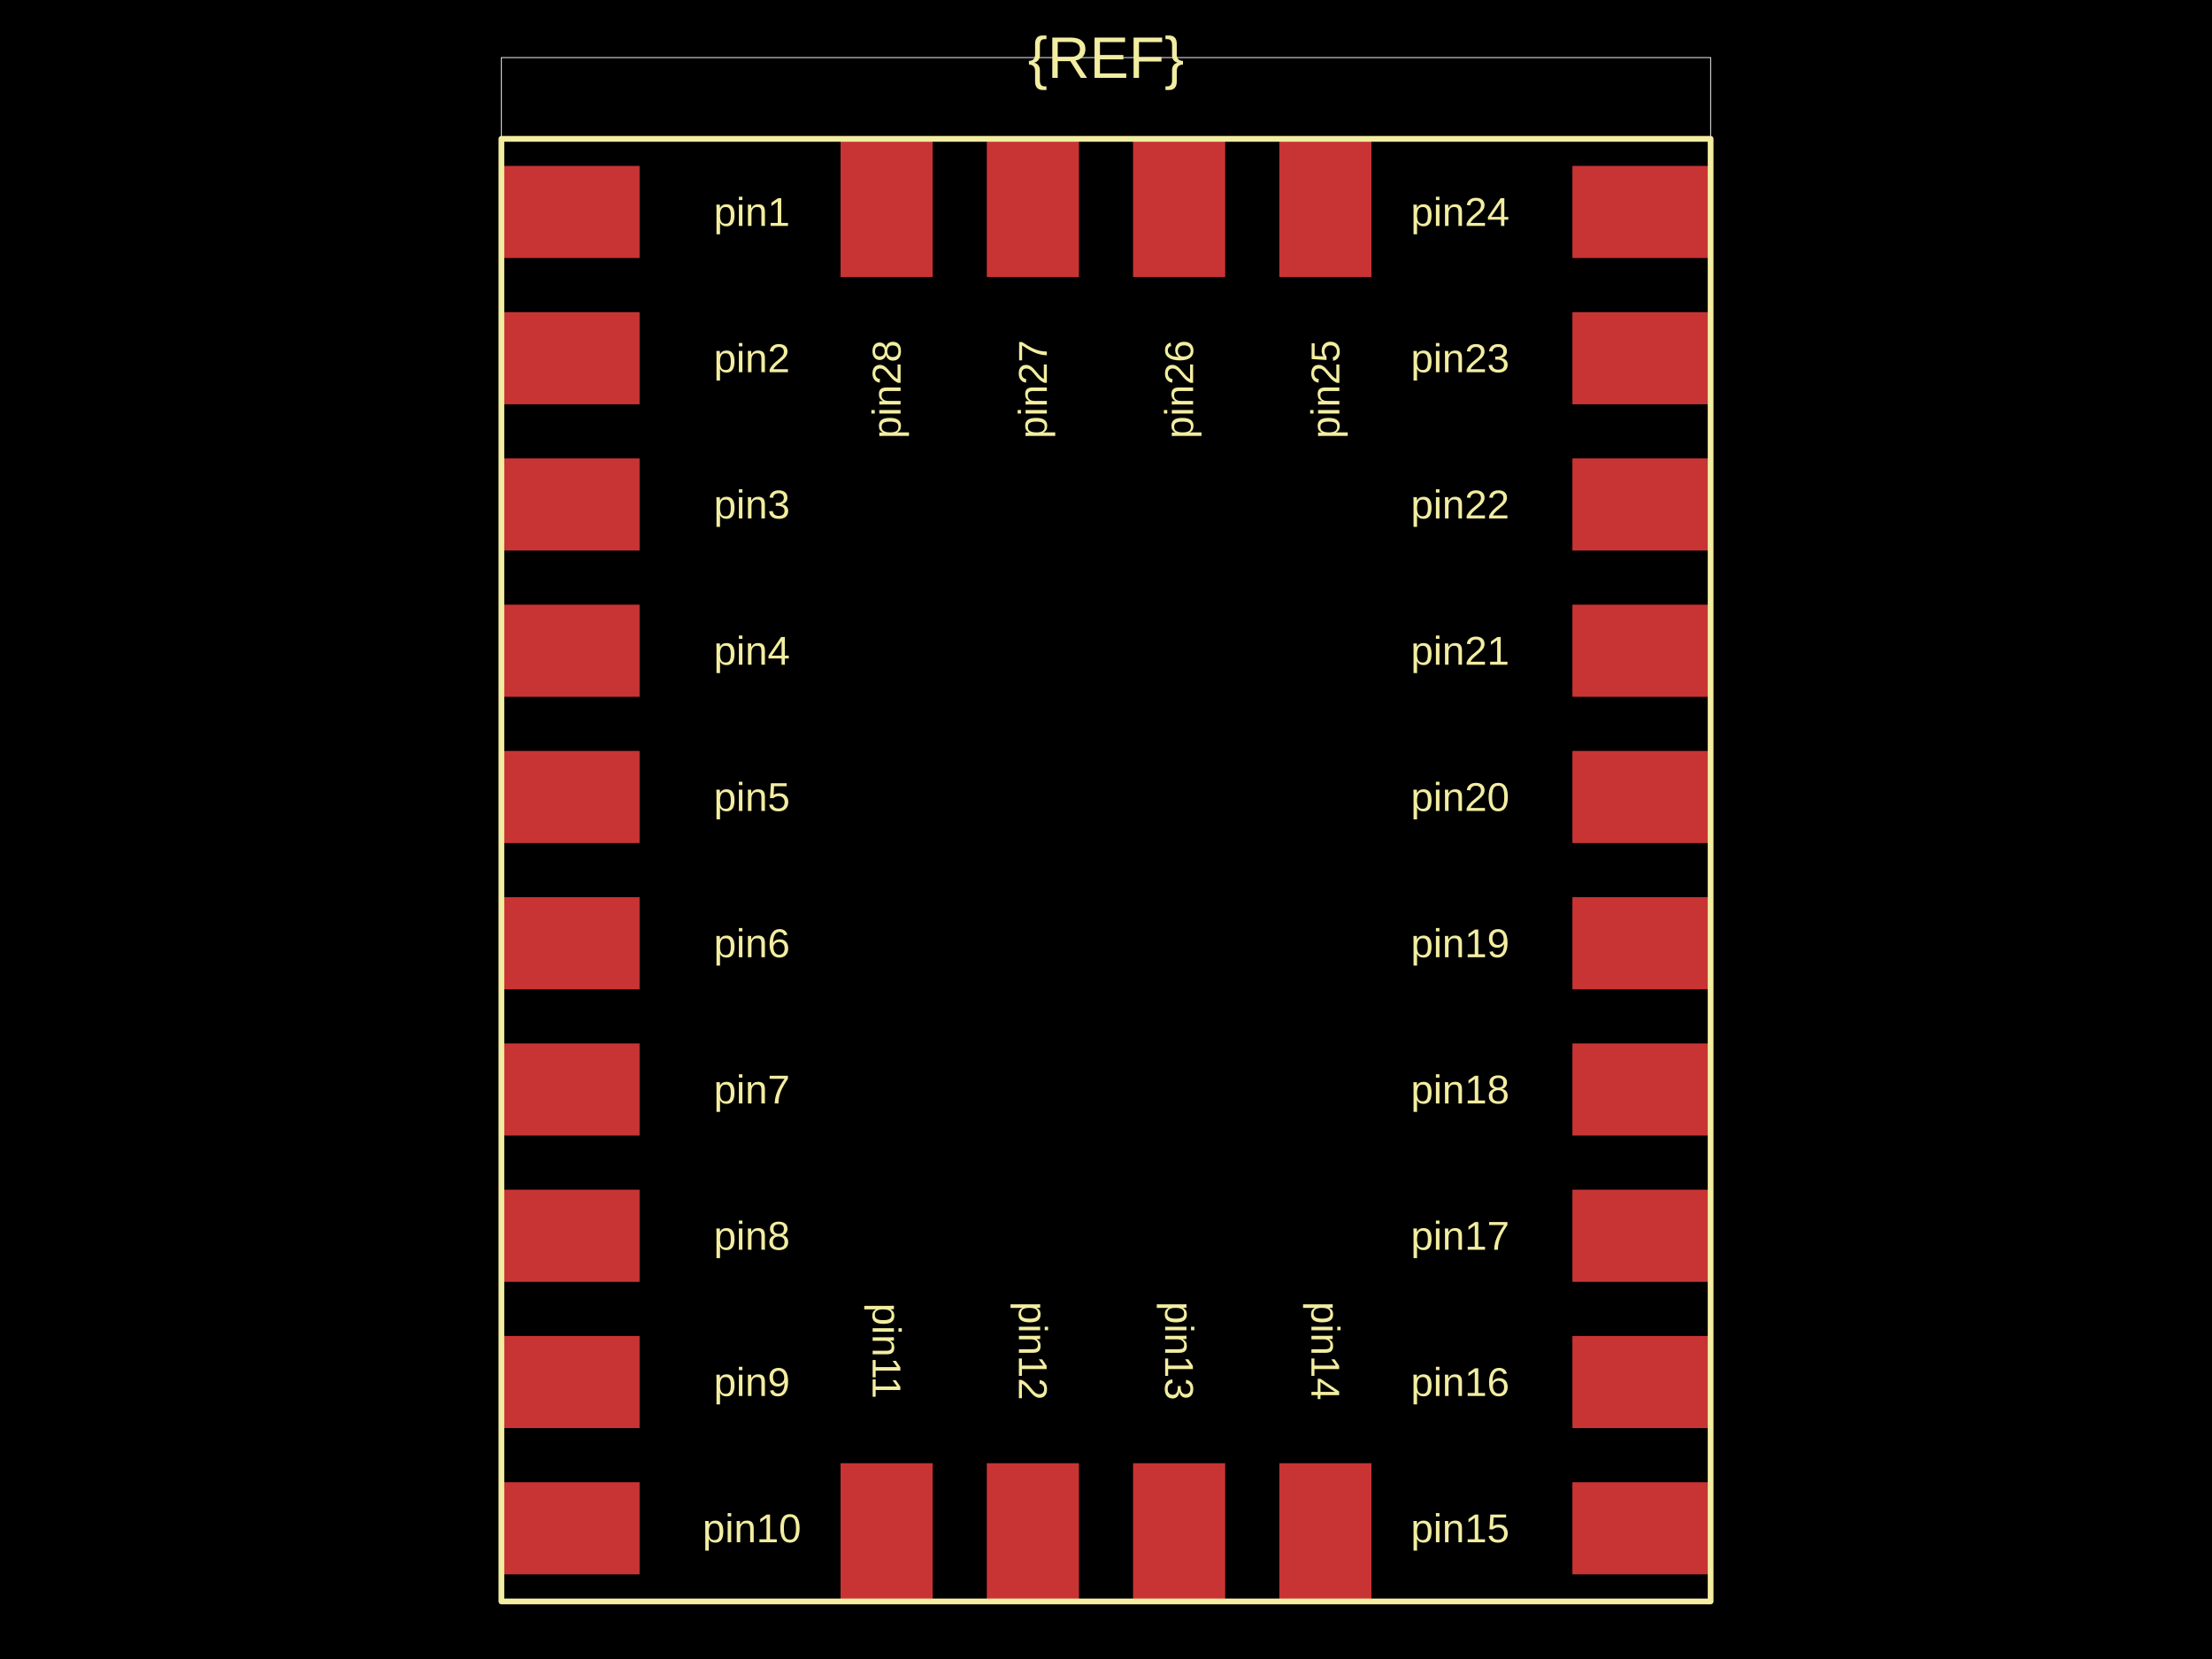
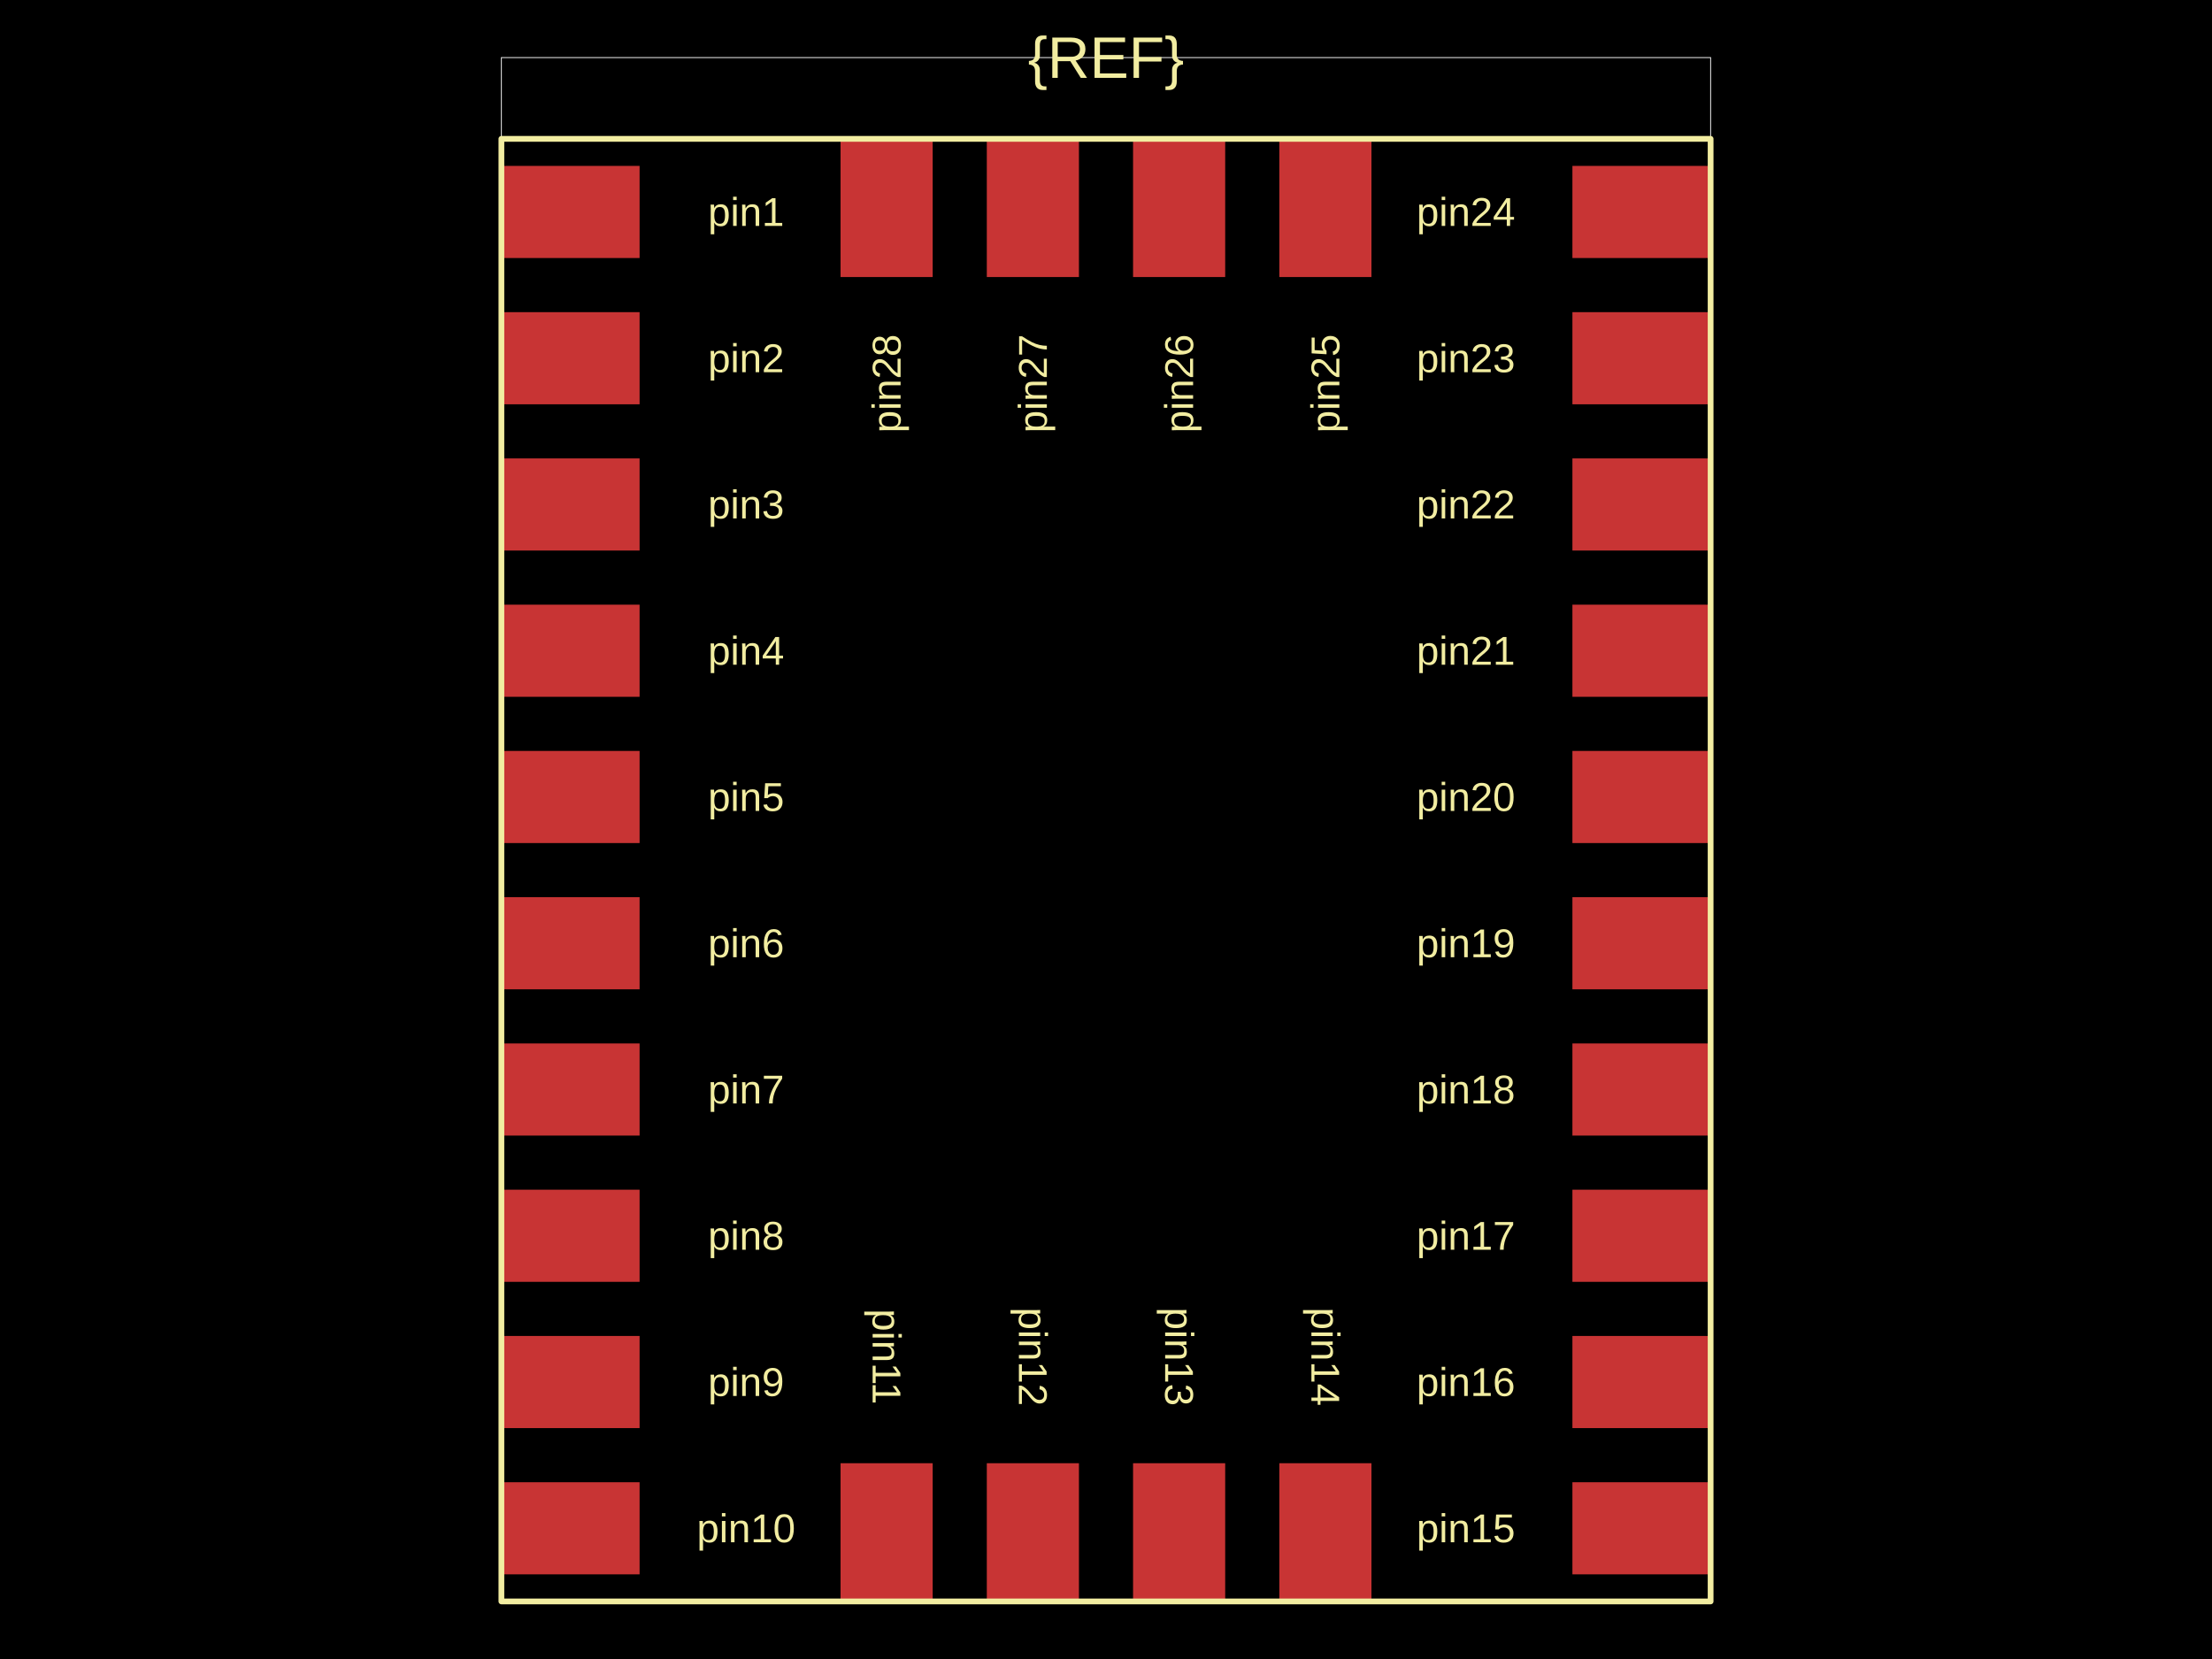
<svg xmlns="http://www.w3.org/2000/svg" width="800" height="600">
  <style />
  <rect class="boundary" x="0" y="0" fill="#000" width="800" height="600" />
  <rect class="pcb-boundary" fill="none" stroke="#fff" stroke-width="0.3" x="181.334" y="20.825" width="437.331" height="558.349" />
  <rect class="pcb-pad" fill="rgb(200, 52, 52)" x="568.685" y="536.066" width="49.981" height="33.32" data-layer="top" />
  <rect class="pcb-pad" fill="rgb(200, 52, 52)" x="568.685" y="483.17" width="49.981" height="33.32" data-layer="top" />
  <rect class="pcb-pad" fill="rgb(200, 52, 52)" x="568.685" y="430.274" width="49.981" height="33.32" data-layer="top" />
  <rect class="pcb-pad" fill="rgb(200, 52, 52)" x="568.685" y="377.378" width="49.981" height="33.32" data-layer="top" />
  <rect class="pcb-pad" fill="rgb(200, 52, 52)" x="568.685" y="324.481" width="49.981" height="33.32" data-layer="top" />
  <rect class="pcb-pad" fill="rgb(200, 52, 52)" x="568.685" y="271.585" width="49.981" height="33.32" data-layer="top" />
  <rect class="pcb-pad" fill="rgb(200, 52, 52)" x="568.685" y="218.689" width="49.981" height="33.32" data-layer="top" />
  <rect class="pcb-pad" fill="rgb(200, 52, 52)" x="568.685" y="165.793" width="49.981" height="33.32" data-layer="top" />
  <rect class="pcb-pad" fill="rgb(200, 52, 52)" x="568.685" y="112.896" width="49.981" height="33.32" data-layer="top" />
  <rect class="pcb-pad" fill="rgb(200, 52, 52)" x="568.685" y="60" width="49.981" height="33.32" data-layer="top" />
  <rect class="pcb-pad" fill="rgb(200, 52, 52)" x="181.334" y="60" width="49.981" height="33.32" data-layer="top" />
  <rect class="pcb-pad" fill="rgb(200, 52, 52)" x="181.334" y="112.896" width="49.981" height="33.32" data-layer="top" />
  <rect class="pcb-pad" fill="rgb(200, 52, 52)" x="181.334" y="165.793" width="49.981" height="33.32" data-layer="top" />
  <rect class="pcb-pad" fill="rgb(200, 52, 52)" x="181.334" y="218.689" width="49.981" height="33.32" data-layer="top" />
  <rect class="pcb-pad" fill="rgb(200, 52, 52)" x="181.334" y="271.585" width="49.981" height="33.32" data-layer="top" />
  <rect class="pcb-pad" fill="rgb(200, 52, 52)" x="181.334" y="324.481" width="49.981" height="33.32" data-layer="top" />
  <rect class="pcb-pad" fill="rgb(200, 52, 52)" x="181.334" y="377.378" width="49.981" height="33.32" data-layer="top" />
  <rect class="pcb-pad" fill="rgb(200, 52, 52)" x="181.334" y="430.274" width="49.981" height="33.32" data-layer="top" />
  <rect class="pcb-pad" fill="rgb(200, 52, 52)" x="181.334" y="483.17" width="49.981" height="33.32" data-layer="top" />
  <rect class="pcb-pad" fill="rgb(200, 52, 52)" x="181.334" y="536.066" width="49.981" height="33.32" data-layer="top" />
  <rect class="pcb-pad" fill="rgb(200, 52, 52)" x="462.684" y="50.212" width="33.32" height="49.981" data-layer="top" />
  <rect class="pcb-pad" fill="rgb(200, 52, 52)" x="409.788" y="50.212" width="33.32" height="49.981" data-layer="top" />
  <rect class="pcb-pad" fill="rgb(200, 52, 52)" x="356.892" y="50.212" width="33.32" height="49.981" data-layer="top" />
  <rect class="pcb-pad" fill="rgb(200, 52, 52)" x="303.995" y="50.212" width="33.32" height="49.981" data-layer="top" />
  <rect class="pcb-pad" fill="rgb(200, 52, 52)" x="303.995" y="529.194" width="33.32" height="49.981" data-layer="top" />
  <rect class="pcb-pad" fill="rgb(200, 52, 52)" x="356.892" y="529.194" width="33.32" height="49.981" data-layer="top" />
  <rect class="pcb-pad" fill="rgb(200, 52, 52)" x="409.788" y="529.194" width="33.32" height="49.981" data-layer="top" />
  <rect class="pcb-pad" fill="rgb(200, 52, 52)" x="462.684" y="529.194" width="33.32" height="49.981" data-layer="top" />
  <path class="pcb-silkscreen pcb-silkscreen-top" d="M 181.334 50.212 L 618.666 50.212 L 618.666 579.175 L 181.334 579.175 L 181.334 50.212 Z" fill="none" stroke="#f2eda1" stroke-width="2.083" stroke-linecap="round" stroke-linejoin="round" data-pcb-component-id="1" data-pcb-silkscreen-path-id="pcb_silkscreen_path_1" />
-   <text x="0" y="0" dx="0" dy="0" fill="#f2eda1" font-family="Arial, sans-serif" font-size="14.578" text-anchor="middle" dominant-baseline="central" transform="matrix(1,0,0,1,528.0756,552.7266)" class="pcb-silkscreen-text pcb-silkscreen-top" data-pcb-silkscreen-text-id="1" stroke="none">pin15</text>
-   <text x="0" y="0" dx="0" dy="0" fill="#f2eda1" font-family="Arial, sans-serif" font-size="14.578" text-anchor="middle" dominant-baseline="central" transform="matrix(1,0,0,1,528.0756,499.8303)" class="pcb-silkscreen-text pcb-silkscreen-top" data-pcb-silkscreen-text-id="1" stroke="none">pin16</text>
-   <text x="0" y="0" dx="0" dy="0" fill="#f2eda1" font-family="Arial, sans-serif" font-size="14.578" text-anchor="middle" dominant-baseline="central" transform="matrix(1,0,0,1,528.0756,446.9341)" class="pcb-silkscreen-text pcb-silkscreen-top" data-pcb-silkscreen-text-id="1" stroke="none">pin17</text>
-   <text x="0" y="0" dx="0" dy="0" fill="#f2eda1" font-family="Arial, sans-serif" font-size="14.578" text-anchor="middle" dominant-baseline="central" transform="matrix(1,0,0,1,528.0756,394.0378)" class="pcb-silkscreen-text pcb-silkscreen-top" data-pcb-silkscreen-text-id="1" stroke="none">pin18</text>
-   <text x="0" y="0" dx="0" dy="0" fill="#f2eda1" font-family="Arial, sans-serif" font-size="14.578" text-anchor="middle" dominant-baseline="central" transform="matrix(1,0,0,1,528.0756,341.1415)" class="pcb-silkscreen-text pcb-silkscreen-top" data-pcb-silkscreen-text-id="1" stroke="none">pin19</text>
-   <text x="0" y="0" dx="0" dy="0" fill="#f2eda1" font-family="Arial, sans-serif" font-size="14.578" text-anchor="middle" dominant-baseline="central" transform="matrix(1,0,0,1,528.0756,288.2453)" class="pcb-silkscreen-text pcb-silkscreen-top" data-pcb-silkscreen-text-id="1" stroke="none">pin20</text>
-   <text x="0" y="0" dx="0" dy="0" fill="#f2eda1" font-family="Arial, sans-serif" font-size="14.578" text-anchor="middle" dominant-baseline="central" transform="matrix(1,0,0,1,528.0756,235.349)" class="pcb-silkscreen-text pcb-silkscreen-top" data-pcb-silkscreen-text-id="1" stroke="none">pin21</text>
-   <text x="0" y="0" dx="0" dy="0" fill="#f2eda1" font-family="Arial, sans-serif" font-size="14.578" text-anchor="middle" dominant-baseline="central" transform="matrix(1,0,0,1,528.0756,182.4528)" class="pcb-silkscreen-text pcb-silkscreen-top" data-pcb-silkscreen-text-id="1" stroke="none">pin22</text>
-   <text x="0" y="0" dx="0" dy="0" fill="#f2eda1" font-family="Arial, sans-serif" font-size="14.578" text-anchor="middle" dominant-baseline="central" transform="matrix(1,0,0,1,528.0756,129.5565)" class="pcb-silkscreen-text pcb-silkscreen-top" data-pcb-silkscreen-text-id="1" stroke="none">pin23</text>
-   <text x="0" y="0" dx="0" dy="0" fill="#f2eda1" font-family="Arial, sans-serif" font-size="14.578" text-anchor="middle" dominant-baseline="central" transform="matrix(1,0,0,1,528.0756,76.66024)" class="pcb-silkscreen-text pcb-silkscreen-top" data-pcb-silkscreen-text-id="1" stroke="none">pin24</text>
-   <text x="0" y="0" dx="0" dy="0" fill="#f2eda1" font-family="Arial, sans-serif" font-size="14.578" text-anchor="middle" dominant-baseline="central" transform="matrix(1,0,0,1,271.9244,76.66024)" class="pcb-silkscreen-text pcb-silkscreen-top" data-pcb-silkscreen-text-id="1" stroke="none">pin1</text>
-   <text x="0" y="0" dx="0" dy="0" fill="#f2eda1" font-family="Arial, sans-serif" font-size="14.578" text-anchor="middle" dominant-baseline="central" transform="matrix(1,0,0,1,271.9244,129.5565)" class="pcb-silkscreen-text pcb-silkscreen-top" data-pcb-silkscreen-text-id="1" stroke="none">pin2</text>
-   <text x="0" y="0" dx="0" dy="0" fill="#f2eda1" font-family="Arial, sans-serif" font-size="14.578" text-anchor="middle" dominant-baseline="central" transform="matrix(1,0,0,1,271.9244,182.4528)" class="pcb-silkscreen-text pcb-silkscreen-top" data-pcb-silkscreen-text-id="1" stroke="none">pin3</text>
-   <text x="0" y="0" dx="0" dy="0" fill="#f2eda1" font-family="Arial, sans-serif" font-size="14.578" text-anchor="middle" dominant-baseline="central" transform="matrix(1,0,0,1,271.9244,235.349)" class="pcb-silkscreen-text pcb-silkscreen-top" data-pcb-silkscreen-text-id="1" stroke="none">pin4</text>
-   <text x="0" y="0" dx="0" dy="0" fill="#f2eda1" font-family="Arial, sans-serif" font-size="14.578" text-anchor="middle" dominant-baseline="central" transform="matrix(1,0,0,1,271.9244,288.2453)" class="pcb-silkscreen-text pcb-silkscreen-top" data-pcb-silkscreen-text-id="1" stroke="none">pin5</text>
-   <text x="0" y="0" dx="0" dy="0" fill="#f2eda1" font-family="Arial, sans-serif" font-size="14.578" text-anchor="middle" dominant-baseline="central" transform="matrix(1,0,0,1,271.9244,341.1415)" class="pcb-silkscreen-text pcb-silkscreen-top" data-pcb-silkscreen-text-id="1" stroke="none">pin6</text>
-   <text x="0" y="0" dx="0" dy="0" fill="#f2eda1" font-family="Arial, sans-serif" font-size="14.578" text-anchor="middle" dominant-baseline="central" transform="matrix(1,0,0,1,271.9244,394.0378)" class="pcb-silkscreen-text pcb-silkscreen-top" data-pcb-silkscreen-text-id="1" stroke="none">pin7</text>
-   <text x="0" y="0" dx="0" dy="0" fill="#f2eda1" font-family="Arial, sans-serif" font-size="14.578" text-anchor="middle" dominant-baseline="central" transform="matrix(1,0,0,1,271.9244,446.9341)" class="pcb-silkscreen-text pcb-silkscreen-top" data-pcb-silkscreen-text-id="1" stroke="none">pin8</text>
-   <text x="0" y="0" dx="0" dy="0" fill="#f2eda1" font-family="Arial, sans-serif" font-size="14.578" text-anchor="middle" dominant-baseline="central" transform="matrix(1,0,0,1,271.9244,499.8303)" class="pcb-silkscreen-text pcb-silkscreen-top" data-pcb-silkscreen-text-id="1" stroke="none">pin9</text>
-   <text x="0" y="0" dx="0" dy="0" fill="#f2eda1" font-family="Arial, sans-serif" font-size="14.578" text-anchor="middle" dominant-baseline="central" transform="matrix(1,0,0,1,271.9244,552.7266)" class="pcb-silkscreen-text pcb-silkscreen-top" data-pcb-silkscreen-text-id="1" stroke="none">pin10</text>
-   <text x="0" y="0" dx="0" dy="0" fill="#f2eda1" font-family="Arial, sans-serif" font-size="14.578" text-anchor="middle" dominant-baseline="central" transform="matrix(-1.8369701987210297e-16,-1,1,-1.8369701987210297e-16,479.3444,140.8022)" class="pcb-silkscreen-text pcb-silkscreen-top" data-pcb-silkscreen-text-id="1" stroke="none">pin25</text>
-   <text x="0" y="0" dx="0" dy="0" fill="#f2eda1" font-family="Arial, sans-serif" font-size="14.578" text-anchor="middle" dominant-baseline="central" transform="matrix(-1.8369701987210297e-16,-1,1,-1.8369701987210297e-16,426.4481,140.8022)" class="pcb-silkscreen-text pcb-silkscreen-top" data-pcb-silkscreen-text-id="1" stroke="none">pin26</text>
-   <text x="0" y="0" dx="0" dy="0" fill="#f2eda1" font-family="Arial, sans-serif" font-size="14.578" text-anchor="middle" dominant-baseline="central" transform="matrix(-1.8369701987210297e-16,-1,1,-1.8369701987210297e-16,373.5519,140.8022)" class="pcb-silkscreen-text pcb-silkscreen-top" data-pcb-silkscreen-text-id="1" stroke="none">pin27</text>
-   <text x="0" y="0" dx="0" dy="0" fill="#f2eda1" font-family="Arial, sans-serif" font-size="14.578" text-anchor="middle" dominant-baseline="central" transform="matrix(-1.8369701987210297e-16,-1,1,-1.8369701987210297e-16,320.6556,140.8022)" class="pcb-silkscreen-text pcb-silkscreen-top" data-pcb-silkscreen-text-id="1" stroke="none">pin28</text>
-   <text x="0" y="0" dx="0" dy="0" fill="#f2eda1" font-family="Arial, sans-serif" font-size="14.578" text-anchor="middle" dominant-baseline="central" transform="matrix(6.123233995736766e-17,1,-1,6.123233995736766e-17,320.6556,488.5847)" class="pcb-silkscreen-text pcb-silkscreen-top" data-pcb-silkscreen-text-id="1" stroke="none">pin11</text>
-   <text x="0" y="0" dx="0" dy="0" fill="#f2eda1" font-family="Arial, sans-serif" font-size="14.578" text-anchor="middle" dominant-baseline="central" transform="matrix(6.123233995736766e-17,1,-1,6.123233995736766e-17,373.5519,488.5847)" class="pcb-silkscreen-text pcb-silkscreen-top" data-pcb-silkscreen-text-id="1" stroke="none">pin12</text>
-   <text x="0" y="0" dx="0" dy="0" fill="#f2eda1" font-family="Arial, sans-serif" font-size="14.578" text-anchor="middle" dominant-baseline="central" transform="matrix(6.123233995736766e-17,1,-1,6.123233995736766e-17,426.4481,488.5847)" class="pcb-silkscreen-text pcb-silkscreen-top" data-pcb-silkscreen-text-id="1" stroke="none">pin13</text>
-   <text x="0" y="0" dx="0" dy="0" fill="#f2eda1" font-family="Arial, sans-serif" font-size="14.578" text-anchor="middle" dominant-baseline="central" transform="matrix(6.123233995736766e-17,1,-1,6.123233995736766e-17,479.3444,488.5847)" class="pcb-silkscreen-text pcb-silkscreen-top" data-pcb-silkscreen-text-id="1" stroke="none">pin14</text>
+   <text x="0" y="0" dx="0" dy="0" fill="#f2eda1" font-family="Arial, sans-serif" font-size="14.578" text-anchor="middle" dominant-baseline="central" transform="matrix(1,0,0,1,530.1581,552.7266)" class="pcb-silkscreen-text pcb-silkscreen-top" data-pcb-silkscreen-text-id="1" stroke="none">pin15</text>
+   <text x="0" y="0" dx="0" dy="0" fill="#f2eda1" font-family="Arial, sans-serif" font-size="14.578" text-anchor="middle" dominant-baseline="central" transform="matrix(1,0,0,1,530.1581,499.8303)" class="pcb-silkscreen-text pcb-silkscreen-top" data-pcb-silkscreen-text-id="1" stroke="none">pin16</text>
+   <text x="0" y="0" dx="0" dy="0" fill="#f2eda1" font-family="Arial, sans-serif" font-size="14.578" text-anchor="middle" dominant-baseline="central" transform="matrix(1,0,0,1,530.1581,446.9341)" class="pcb-silkscreen-text pcb-silkscreen-top" data-pcb-silkscreen-text-id="1" stroke="none">pin17</text>
+   <text x="0" y="0" dx="0" dy="0" fill="#f2eda1" font-family="Arial, sans-serif" font-size="14.578" text-anchor="middle" dominant-baseline="central" transform="matrix(1,0,0,1,530.1581,394.0378)" class="pcb-silkscreen-text pcb-silkscreen-top" data-pcb-silkscreen-text-id="1" stroke="none">pin18</text>
+   <text x="0" y="0" dx="0" dy="0" fill="#f2eda1" font-family="Arial, sans-serif" font-size="14.578" text-anchor="middle" dominant-baseline="central" transform="matrix(1,0,0,1,530.1581,341.1415)" class="pcb-silkscreen-text pcb-silkscreen-top" data-pcb-silkscreen-text-id="1" stroke="none">pin19</text>
+   <text x="0" y="0" dx="0" dy="0" fill="#f2eda1" font-family="Arial, sans-serif" font-size="14.578" text-anchor="middle" dominant-baseline="central" transform="matrix(1,0,0,1,530.1581,288.2453)" class="pcb-silkscreen-text pcb-silkscreen-top" data-pcb-silkscreen-text-id="1" stroke="none">pin20</text>
+   <text x="0" y="0" dx="0" dy="0" fill="#f2eda1" font-family="Arial, sans-serif" font-size="14.578" text-anchor="middle" dominant-baseline="central" transform="matrix(1,0,0,1,530.1581,235.349)" class="pcb-silkscreen-text pcb-silkscreen-top" data-pcb-silkscreen-text-id="1" stroke="none">pin21</text>
+   <text x="0" y="0" dx="0" dy="0" fill="#f2eda1" font-family="Arial, sans-serif" font-size="14.578" text-anchor="middle" dominant-baseline="central" transform="matrix(1,0,0,1,530.1581,182.4528)" class="pcb-silkscreen-text pcb-silkscreen-top" data-pcb-silkscreen-text-id="1" stroke="none">pin22</text>
+   <text x="0" y="0" dx="0" dy="0" fill="#f2eda1" font-family="Arial, sans-serif" font-size="14.578" text-anchor="middle" dominant-baseline="central" transform="matrix(1,0,0,1,530.1581,129.5565)" class="pcb-silkscreen-text pcb-silkscreen-top" data-pcb-silkscreen-text-id="1" stroke="none">pin23</text>
+   <text x="0" y="0" dx="0" dy="0" fill="#f2eda1" font-family="Arial, sans-serif" font-size="14.578" text-anchor="middle" dominant-baseline="central" transform="matrix(1,0,0,1,530.1581,76.66024)" class="pcb-silkscreen-text pcb-silkscreen-top" data-pcb-silkscreen-text-id="1" stroke="none">pin24</text>
+   <text x="0" y="0" dx="0" dy="0" fill="#f2eda1" font-family="Arial, sans-serif" font-size="14.578" text-anchor="middle" dominant-baseline="central" transform="matrix(1,0,0,1,269.8419,76.66024)" class="pcb-silkscreen-text pcb-silkscreen-top" data-pcb-silkscreen-text-id="1" stroke="none">pin1</text>
+   <text x="0" y="0" dx="0" dy="0" fill="#f2eda1" font-family="Arial, sans-serif" font-size="14.578" text-anchor="middle" dominant-baseline="central" transform="matrix(1,0,0,1,269.8419,129.5565)" class="pcb-silkscreen-text pcb-silkscreen-top" data-pcb-silkscreen-text-id="1" stroke="none">pin2</text>
+   <text x="0" y="0" dx="0" dy="0" fill="#f2eda1" font-family="Arial, sans-serif" font-size="14.578" text-anchor="middle" dominant-baseline="central" transform="matrix(1,0,0,1,269.8419,182.4528)" class="pcb-silkscreen-text pcb-silkscreen-top" data-pcb-silkscreen-text-id="1" stroke="none">pin3</text>
+   <text x="0" y="0" dx="0" dy="0" fill="#f2eda1" font-family="Arial, sans-serif" font-size="14.578" text-anchor="middle" dominant-baseline="central" transform="matrix(1,0,0,1,269.8419,235.349)" class="pcb-silkscreen-text pcb-silkscreen-top" data-pcb-silkscreen-text-id="1" stroke="none">pin4</text>
+   <text x="0" y="0" dx="0" dy="0" fill="#f2eda1" font-family="Arial, sans-serif" font-size="14.578" text-anchor="middle" dominant-baseline="central" transform="matrix(1,0,0,1,269.8419,288.2453)" class="pcb-silkscreen-text pcb-silkscreen-top" data-pcb-silkscreen-text-id="1" stroke="none">pin5</text>
+   <text x="0" y="0" dx="0" dy="0" fill="#f2eda1" font-family="Arial, sans-serif" font-size="14.578" text-anchor="middle" dominant-baseline="central" transform="matrix(1,0,0,1,269.8419,341.1415)" class="pcb-silkscreen-text pcb-silkscreen-top" data-pcb-silkscreen-text-id="1" stroke="none">pin6</text>
+   <text x="0" y="0" dx="0" dy="0" fill="#f2eda1" font-family="Arial, sans-serif" font-size="14.578" text-anchor="middle" dominant-baseline="central" transform="matrix(1,0,0,1,269.8419,394.0378)" class="pcb-silkscreen-text pcb-silkscreen-top" data-pcb-silkscreen-text-id="1" stroke="none">pin7</text>
+   <text x="0" y="0" dx="0" dy="0" fill="#f2eda1" font-family="Arial, sans-serif" font-size="14.578" text-anchor="middle" dominant-baseline="central" transform="matrix(1,0,0,1,269.8419,446.9341)" class="pcb-silkscreen-text pcb-silkscreen-top" data-pcb-silkscreen-text-id="1" stroke="none">pin8</text>
+   <text x="0" y="0" dx="0" dy="0" fill="#f2eda1" font-family="Arial, sans-serif" font-size="14.578" text-anchor="middle" dominant-baseline="central" transform="matrix(1,0,0,1,269.8419,499.8303)" class="pcb-silkscreen-text pcb-silkscreen-top" data-pcb-silkscreen-text-id="1" stroke="none">pin9</text>
+   <text x="0" y="0" dx="0" dy="0" fill="#f2eda1" font-family="Arial, sans-serif" font-size="14.578" text-anchor="middle" dominant-baseline="central" transform="matrix(1,0,0,1,269.8419,552.7266)" class="pcb-silkscreen-text pcb-silkscreen-top" data-pcb-silkscreen-text-id="1" stroke="none">pin10</text>
+   <text x="0" y="0" dx="0" dy="0" fill="#f2eda1" font-family="Arial, sans-serif" font-size="14.578" text-anchor="middle" dominant-baseline="central" transform="matrix(-1.8369701987210297e-16,-1,1,-1.8369701987210297e-16,479.3444,138.7196)" class="pcb-silkscreen-text pcb-silkscreen-top" data-pcb-silkscreen-text-id="1" stroke="none">pin25</text>
+   <text x="0" y="0" dx="0" dy="0" fill="#f2eda1" font-family="Arial, sans-serif" font-size="14.578" text-anchor="middle" dominant-baseline="central" transform="matrix(-1.8369701987210297e-16,-1,1,-1.8369701987210297e-16,426.4481,138.7196)" class="pcb-silkscreen-text pcb-silkscreen-top" data-pcb-silkscreen-text-id="1" stroke="none">pin26</text>
+   <text x="0" y="0" dx="0" dy="0" fill="#f2eda1" font-family="Arial, sans-serif" font-size="14.578" text-anchor="middle" dominant-baseline="central" transform="matrix(-1.8369701987210297e-16,-1,1,-1.8369701987210297e-16,373.5519,138.7196)" class="pcb-silkscreen-text pcb-silkscreen-top" data-pcb-silkscreen-text-id="1" stroke="none">pin27</text>
+   <text x="0" y="0" dx="0" dy="0" fill="#f2eda1" font-family="Arial, sans-serif" font-size="14.578" text-anchor="middle" dominant-baseline="central" transform="matrix(-1.8369701987210297e-16,-1,1,-1.8369701987210297e-16,320.6556,138.7196)" class="pcb-silkscreen-text pcb-silkscreen-top" data-pcb-silkscreen-text-id="1" stroke="none">pin28</text>
+   <text x="0" y="0" dx="0" dy="0" fill="#f2eda1" font-family="Arial, sans-serif" font-size="14.578" text-anchor="middle" dominant-baseline="central" transform="matrix(6.123233995736766e-17,1,-1,6.123233995736766e-17,320.6556,490.6672)" class="pcb-silkscreen-text pcb-silkscreen-top" data-pcb-silkscreen-text-id="1" stroke="none">pin11</text>
+   <text x="0" y="0" dx="0" dy="0" fill="#f2eda1" font-family="Arial, sans-serif" font-size="14.578" text-anchor="middle" dominant-baseline="central" transform="matrix(6.123233995736766e-17,1,-1,6.123233995736766e-17,373.5519,490.6672)" class="pcb-silkscreen-text pcb-silkscreen-top" data-pcb-silkscreen-text-id="1" stroke="none">pin12</text>
+   <text x="0" y="0" dx="0" dy="0" fill="#f2eda1" font-family="Arial, sans-serif" font-size="14.578" text-anchor="middle" dominant-baseline="central" transform="matrix(6.123233995736766e-17,1,-1,6.123233995736766e-17,426.4481,490.6672)" class="pcb-silkscreen-text pcb-silkscreen-top" data-pcb-silkscreen-text-id="1" stroke="none">pin13</text>
+   <text x="0" y="0" dx="0" dy="0" fill="#f2eda1" font-family="Arial, sans-serif" font-size="14.578" text-anchor="middle" dominant-baseline="central" transform="matrix(6.123233995736766e-17,1,-1,6.123233995736766e-17,479.3444,490.6672)" class="pcb-silkscreen-text pcb-silkscreen-top" data-pcb-silkscreen-text-id="1" stroke="none">pin14</text>
  <text x="0" y="0" dx="0" dy="0" fill="#f2eda1" font-family="Arial, sans-serif" font-size="21.159" text-anchor="middle" dominant-baseline="central" transform="matrix(1,0,0,1,400,20.8253)" class="pcb-silkscreen-text pcb-silkscreen-top" data-pcb-silkscreen-text-id="pcb_component_1" stroke="none">{REF}</text>
</svg>
